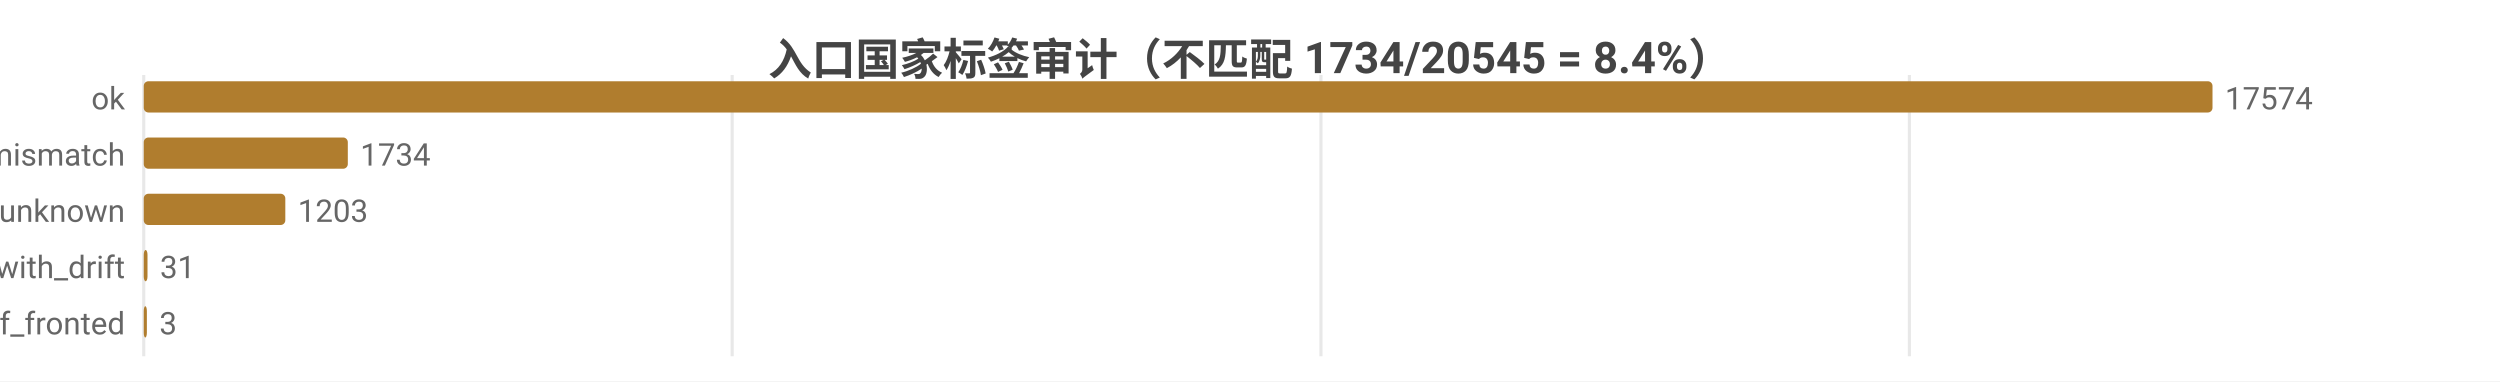
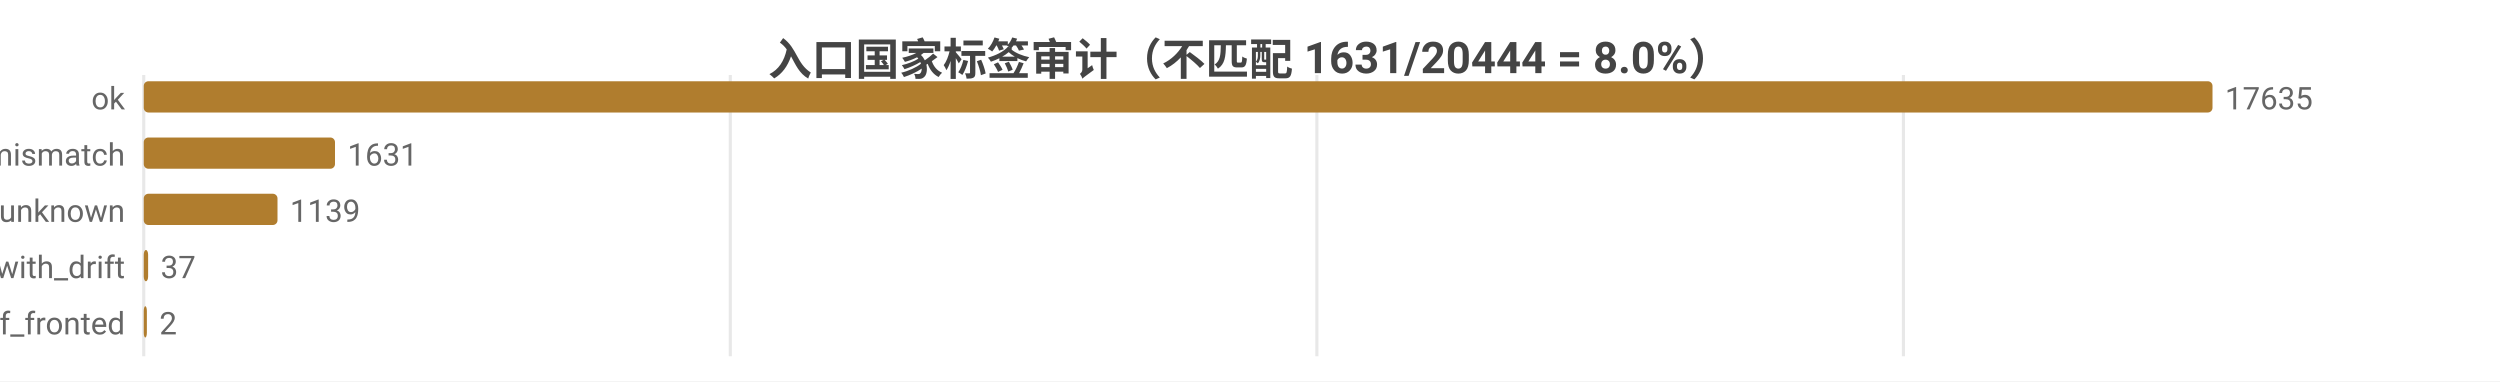
<svg xmlns="http://www.w3.org/2000/svg" width="800" height="122" viewBox="0 0 800 122">
  <rect width="800" height="122" fill="#ffffff" />
  <style>text{font-family:system-ui,-apple-system,'Segoe UI',Roboto,'PingFang SC','Microsoft YaHei','Noto Sans CJK SC',sans-serif}.g{stroke:#e8e8e8;stroke-width:1}.a{stroke:#999;stroke-width:1}.t{font-size:10px;fill:#666}.m{font-size:10px;text-anchor:middle;fill:#666}.e{font-size:10px;text-anchor:end;fill:#666}.l{font-size:11px;fill:#333}.tt{font-size:14px;font-weight:600;text-anchor:middle;fill:#444}.em{font-size:13px;text-anchor:middle;fill:#999}</style>
-   <text class="tt" x="400.0" y="24">入口国家标签审计（不匹配 1734/20545 = 8.4%）</text>
+   <text class="tt" x="400.0" y="24">入口国家标签审计（不匹配 1631/20444 = 8.0%）</text>
  <line class="g" x1="46" y1="24" x2="46" y2="114" />
-   <line class="g" x1="234.3" y1="24" x2="234.3" y2="114" />
-   <line class="g" x1="422.7" y1="24" x2="422.7" y2="114" />
-   <line class="g" x1="611.0" y1="24" x2="611.0" y2="114" />
+   <line class="g" x1="233.7" y1="24" x2="233.7" y2="114" />
+   <line class="g" x1="421.4" y1="24" x2="421.4" y2="114" />
+   <line class="g" x1="609.1" y1="24" x2="609.1" y2="114" />
  <text class="e" x="40" y="35">ok</text>
  <rect x="46" y="26" width="662" height="10" fill="#b07d2e" rx="1.5" />
-   <text class="t" x="712" y="35">17574</text>
+   <text class="t" x="712" y="35">17635</text>
  <text class="e" x="40" y="53">tag_mismatch</text>
-   <rect x="46" y="44" width="65.3" height="10" fill="#b07d2e" rx="1.5" />
-   <text class="t" x="115.3" y="53">1734</text>
+   <rect x="46" y="44" width="61.2" height="10" fill="#b07d2e" rx="1.5" />
+   <text class="t" x="111.2" y="53">1631</text>
  <text class="e" x="40" y="71">entry_unknown</text>
-   <rect x="46" y="62" width="45.3" height="10" fill="#b07d2e" rx="1.5" />
-   <text class="t" x="95.3" y="71">1203</text>
+   <rect x="46" y="62" width="42.8" height="10" fill="#b07d2e" rx="1.5" />
+   <text class="t" x="92.8" y="71">1139</text>
  <text class="e" x="40" y="89">ok_with_drift</text>
-   <rect x="46" y="80" width="1.2" height="10" fill="#b07d2e" rx="1.5" />
-   <text class="t" x="51.2" y="89">31</text>
+   <rect x="46" y="80" width="1.4" height="10" fill="#b07d2e" rx="1.5" />
+   <text class="t" x="51.4" y="89">37</text>
  <text class="e" x="40" y="107">cf_fronted</text>
  <rect x="46" y="98" width="1" height="10" fill="#b07d2e" rx="1.5" />
-   <text class="t" x="51" y="107">3</text>
+   <text class="t" x="51" y="107">2</text>
</svg>
